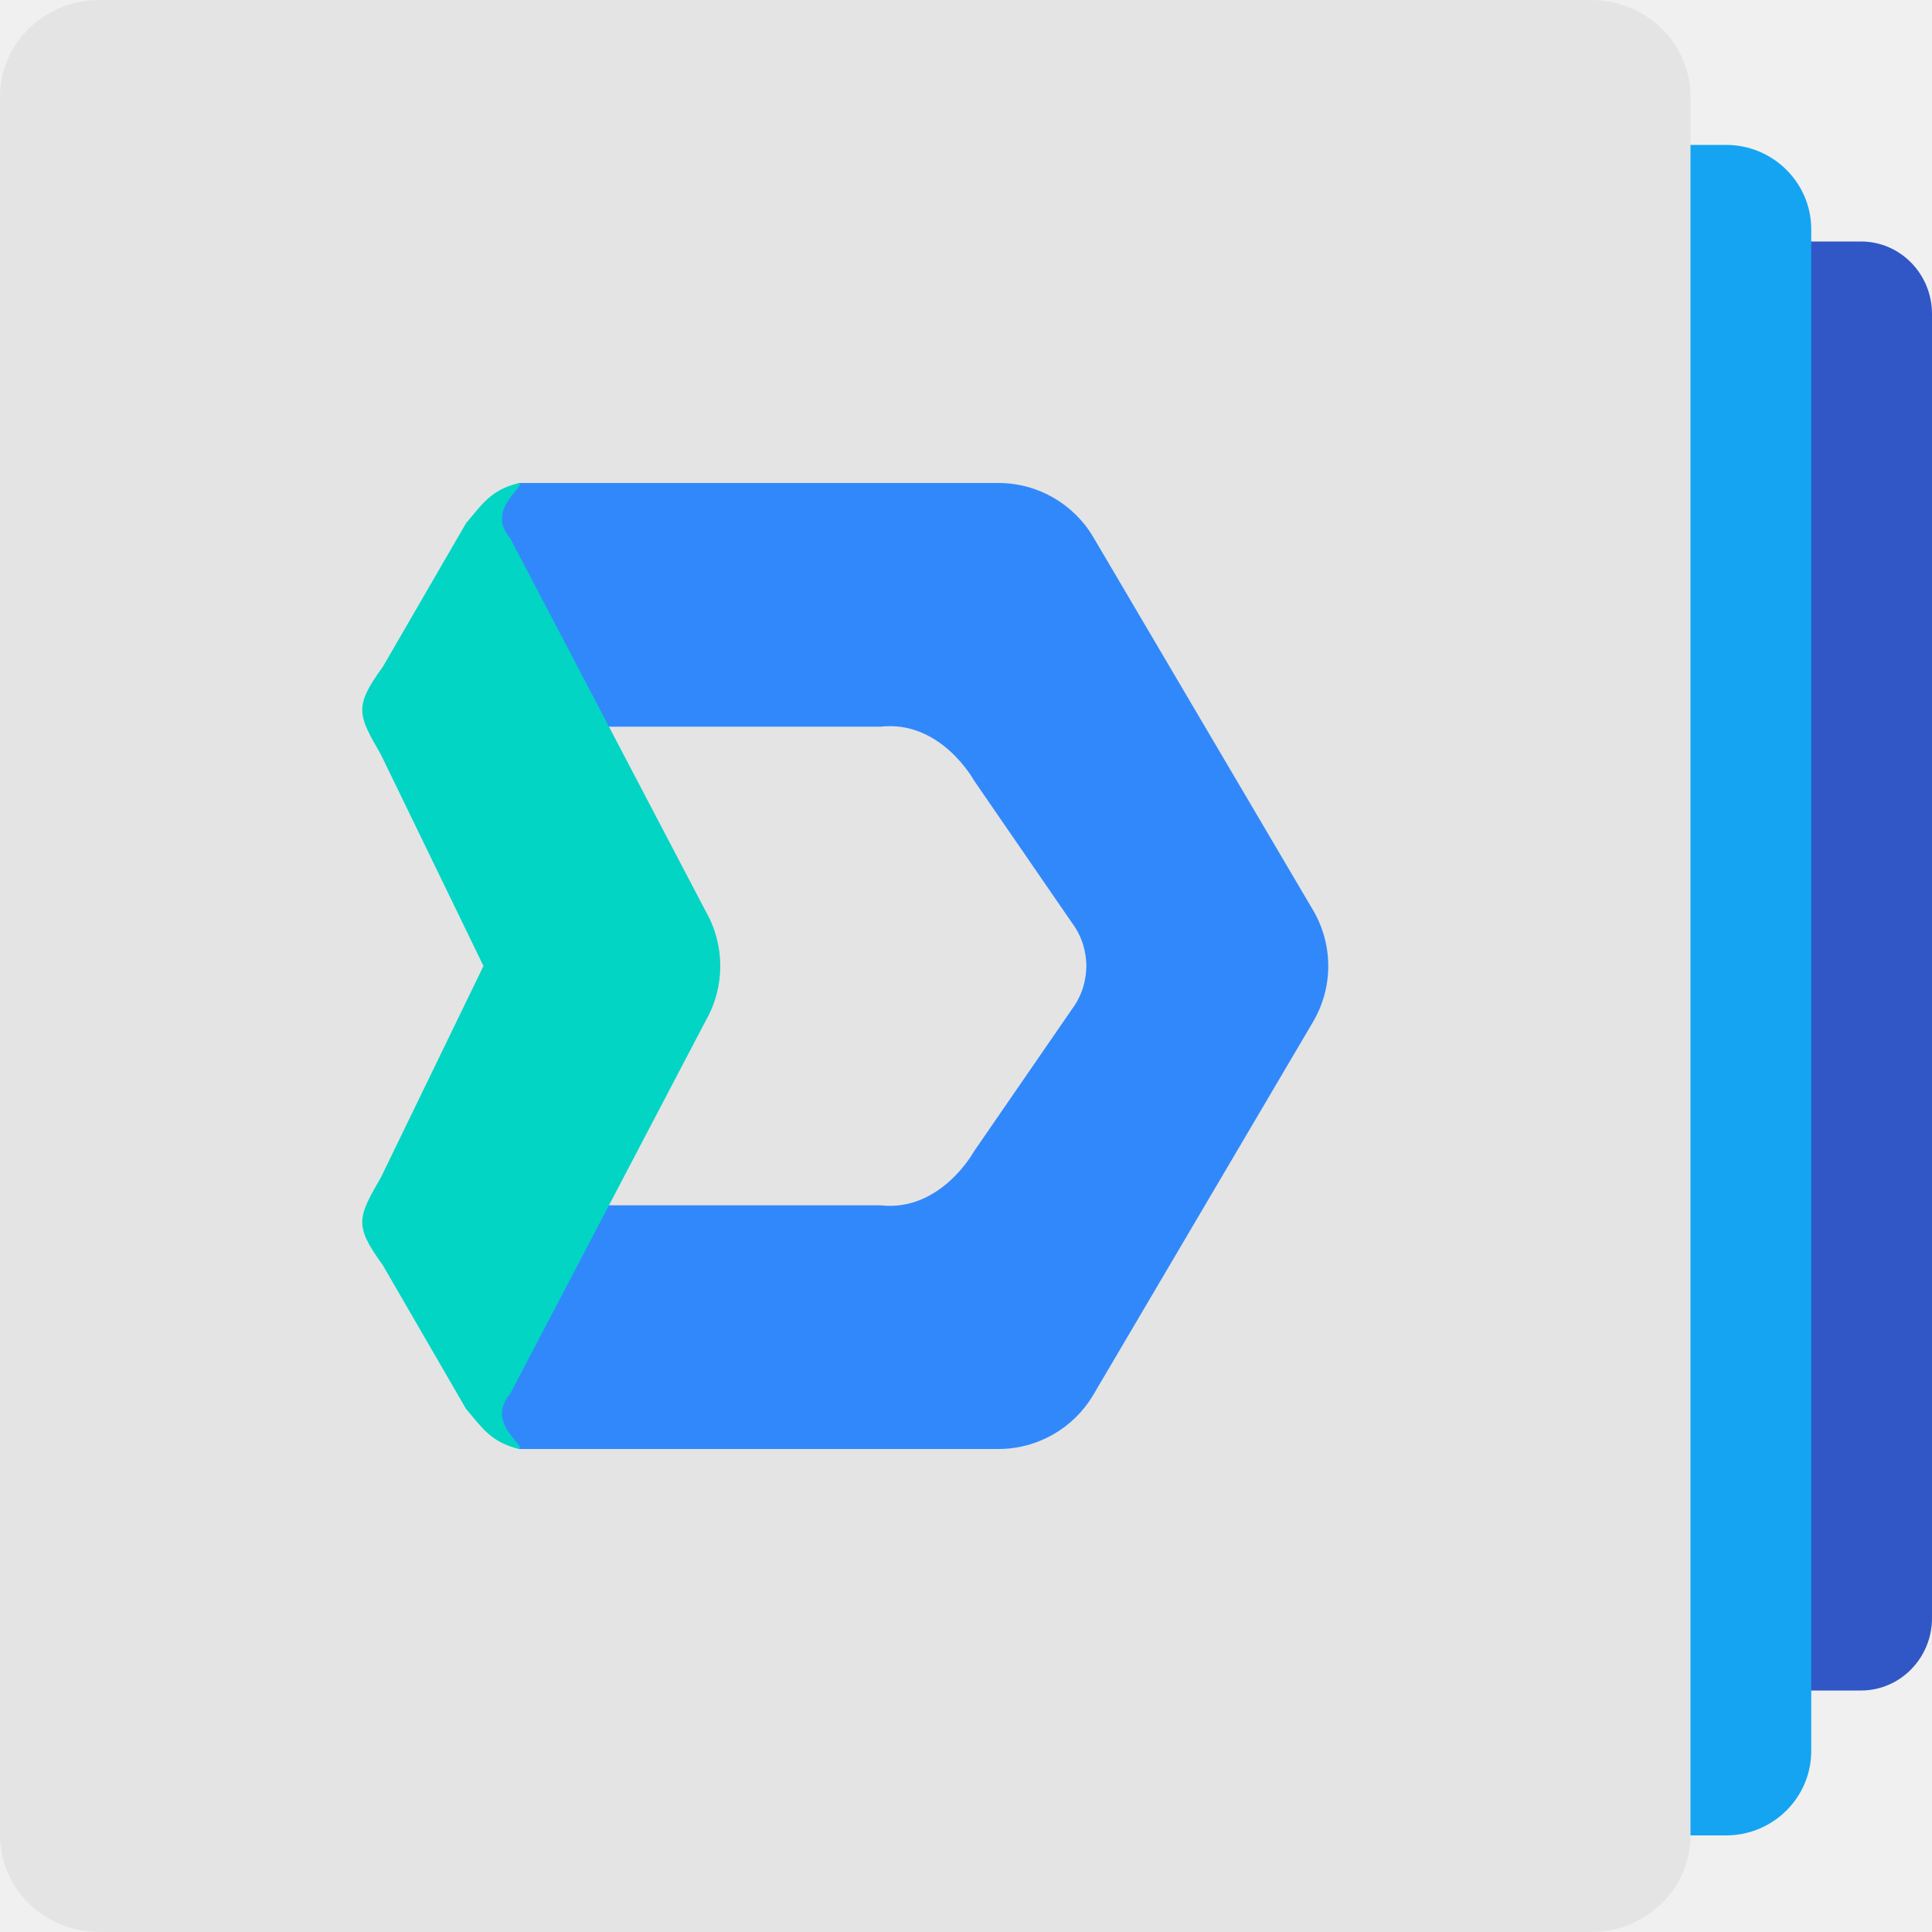
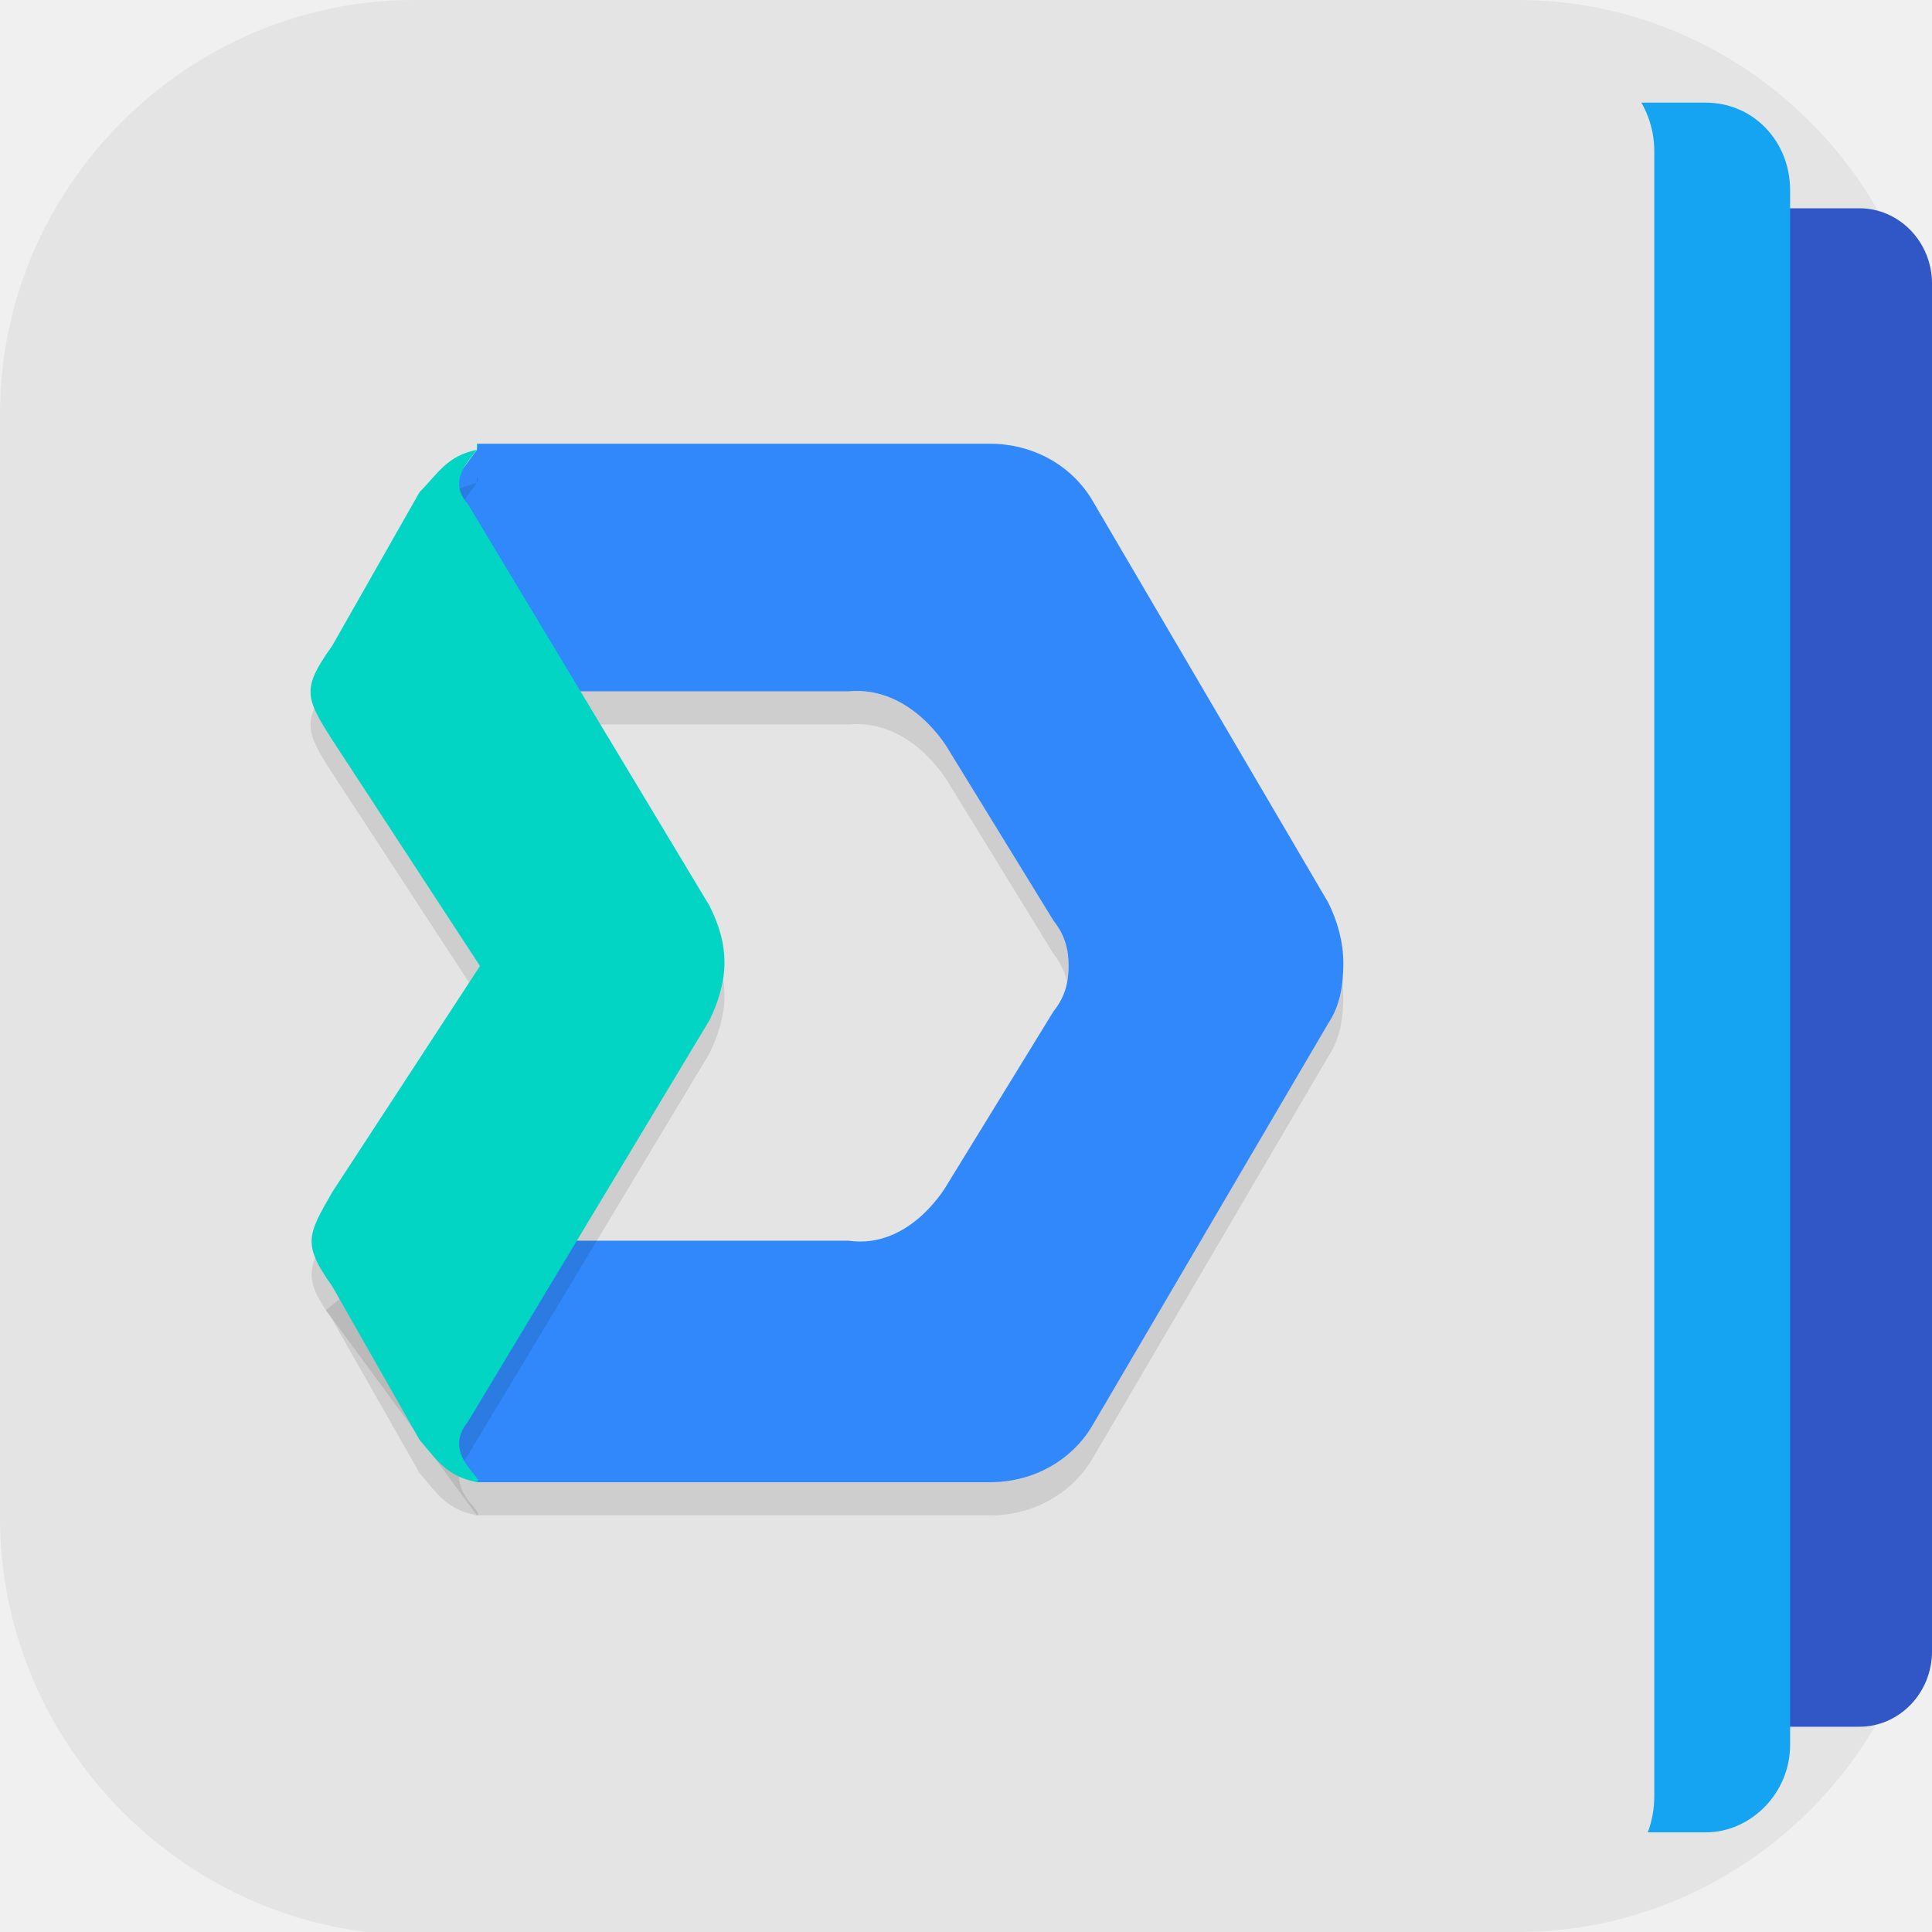
- <svg xmlns="http://www.w3.org/2000/svg" width="16" height="16" version="1.1">
-   <rect style="fill:#3057c5" width="10" height="12" x="6" y="2" rx=".588" ry=".6" />
-   <rect style="fill:#14a4f2" width="12" height="14" x="3" y="1.2" rx=".706" ry=".7" />
-   <rect style="fill:#e4e4e4" width="14" height="16" x="0" y="0" rx=".824" ry=".8" />
-   <path style="fill:#3188fb" d="M 4.299,4 3.134,5.787 c 0.163,0.146 0.374,0.228 0.593,0.231 h 3.566 c 0.499,-0.056 0.773,0.445 0.773,0.445 L 8.878,7.643 C 8.965,7.76 8.995,7.885 8.997,8 8.995,8.115 8.965,8.24 8.878,8.357 L 8.065,9.537 c 0,0 -0.274,0.501 -0.773,0.445 H 3.727 c -0.219,0.003 -0.429,0.085 -0.593,0.231 L 4.299,12 h 3.97 c 0.323,-8.5e-5 0.621,-0.171 0.785,-0.448 L 10.875,8.461 C 10.958,8.319 11,8.16 11,8 11,7.84 10.958,7.681 10.875,7.539 L 9.054,4.448 C 8.89,4.171 8.592,4 8.269,4 Z" />
-   <path style="fill:#02d5c3" d="M 4.299,4 C 4.065,4.056 3.991,4.178 3.859,4.334 L 3.17,5.523 C 2.927,5.856 2.965,5.919 3.156,6.252 L 4.004,8 3.156,9.748 C 2.965,10.081 2.927,10.144 3.17,10.477 l 0.689,1.19 C 3.991,11.822 4.065,11.944 4.299,12 4.358,11.972 4.018,11.783 4.225,11.543 L 5.845,8.452 C 5.925,8.312 5.965,8.156 5.965,8 5.965,7.844 5.925,7.688 5.845,7.548 L 4.225,4.457 C 4.018,4.217 4.358,4.028 4.299,4 Z" />
+ <svg xmlns="http://www.w3.org/2000/svg" id="_图层_1" version="1.1" viewBox="0 0 64 64" width="16" height="16">
+   <defs>
+     <style>
+       .st0, .st1, .st2 {
+         isolation: isolate;
+       }
+ 
+       .st0, .st3, .st2 {
+         display: none;
+       }
+ 
+       .st0, .st2 {
+         opacity: .2;
+       }
+ 
+       .st4 {
+         fill: url(#_未命名的渐变_38);
+       }
+ 
+       .st5 {
+         fill: #3188fb;
+       }
+ 
+       .st1 {
+         opacity: .1;
+       }
+ 
+       .st6 {
+         fill: #02d5c3;
+       }
+ 
+       .st7 {
+         fill: url(#_未命名的渐变_3);
+       }
+ 
+       .st8 {
+         fill: #14a4f2;
+       }
+ 
+       .st9 {
+         fill: #3057c5;
+       }
+ 
+       .st2 {
+         fill: #fff;
+       }
+ 
+       .st10 {
+         fill: #e4e4e4;
+       }
+     </style>
+     <radialGradient id="_未命名的渐变_38" data-name="未命名的渐变 38" cx="32" cy="34.4" fx="32" fy="34.4" r="27.1" gradientTransform="translate(0 66) scale(1 -1)" gradientUnits="userSpaceOnUse">
+       <stop offset="0" stop-color="#ff3515" />
+       <stop offset=".4" stop-color="#ff0700" />
+       <stop offset=".8" stop-color="#940400" />
+       <stop offset="1" stop-color="#3f0a00" />
+     </radialGradient>
+     <linearGradient id="_未命名的渐变_3" data-name="未命名的渐变 3" x1="32.3" y1="57.6" x2="32.3" y2="10.2" gradientTransform="translate(0 66) scale(1 -1)" gradientUnits="userSpaceOnUse">
+       <stop offset="0" stop-color="#b6c6d1" />
+       <stop offset="1" stop-color="#7d7f83" />
+     </linearGradient>
+   </defs>
+   <path class="st10" d="M47.5,64.1H13.8c-7.6,0-13.8-6.3-13.8-13.8V13.7C0,6.2,6.2,0,13.7,0h36.6c7.5,0,13.7,6.2,13.7,13.7v36.6c0,7.5-6.2,13.7-13.7,13.7h-2.9.1Z" />
+   <g class="st3">
+     <circle class="st4" cx="32.4" cy="32" r="27.5" />
+     <path class="st7" d="M54.2,34.4h0c1.1,0,2.1-.9,2.1-2s-.9-2.1-2-2.2h-2.8c0-.9-.2-1.7-.4-2.6l2.6-.8c1.1-.4,1.7-1.6,1.3-2.6-.4-1.1-1.6-1.7-2.6-1.3l-2.7.9c-.4-.8-.8-1.5-1.3-2.2l2.1-1.7c.9-.7,1.1-2,.4-2.9s-2-1.1-2.9-.4l-2.2,1.8c-.6-.6-1.2-1.1-1.9-1.6l1.4-2.3c.6-1,.3-2.3-.7-2.9s-2.3-.3-2.9.7l-1.5,2.4c-.8-.3-1.5-.6-2.3-.9l.5-2.6c.2-1.1-.5-2.2-1.6-2.5-1.1-.2-2.2.5-2.5,1.6l-.6,2.8h-2.5l-.4-2.7c-.2-1.1-1.2-1.9-2.4-1.8s-2,1.2-1.8,2.4l.4,2.8c-.8.2-1.6.5-2.4.8l-1.3-2.4c-.5-1-1.8-1.4-2.8-.9s-1.4,1.8-.9,2.9l1.3,2.5c-.7.5-1.3,1-1.9,1.6l-2-1.8c-.9-.8-2.2-.7-3,.2-.8.9-.7,2.2.2,3l2.1,1.9c-.5.7-.9,1.4-1.3,2.2l-2.5-1c-1.1-.4-2.3,0-2.7,1.2-.4,1.1,0,2.3,1.2,2.7l2.6,1c-.2.8-.4,1.6-.4,2.5h-2.7c-1.2-.1-2.1.8-2.2,1.9,0,1.2.9,2.1,2,2.2h2.8c0,.9.2,1.7.4,2.5l-2.5.9c-1.1.4-1.7,1.6-1.3,2.6.3.9,1.1,1.4,2,1.4s.4,0,.7,0l2.7-.9c.4.8.8,1.5,1.3,2.2l-2.1,1.7c-.9.7-1.1,2-.4,2.9.4.5,1,.8,1.7.8s.9-.2,1.3-.4l2.2-1.8c.6.6,1.2,1.1,1.9,1.6l-1.4,2.3c-.6,1-.3,2.3.7,2.9.3.2.7.3,1.1.3.7,0,1.4-.4,1.8-1l1.5-2.4c.8.3,1.5.6,2.3.9l-.5,2.6c-.2,1.1.5,2.2,1.6,2.5h.4c1,0,1.9-.7,2-1.7l.6-2.8h2.5l.4,2.7c.2,1.1,1.1,1.8,2.1,1.8s.2,0,.3,0c1.1-.2,1.9-1.2,1.8-2.4l-.4-2.8c.8-.2,1.6-.5,2.4-.8l1.3,2.4c.4.7,1.1,1.1,1.9,1.1s.7,0,1-.2c1-.5,1.4-1.8.9-2.8l-1.3-2.5c.7-.5,1.3-1,1.9-1.6l2,1.8c.4.4.9.5,1.4.5s1.1-.2,1.6-.7c.8-.9.7-2.2-.2-3l-2.1-1.9c.5-.7.9-1.4,1.3-2.2l2.5,1c.3,0,.5.2.8.2.8,0,1.6-.5,1.9-1.3.4-1.1,0-2.3-1.2-2.7l-2.6-1.1c.2-.8.4-1.6.4-2.5h2.7-.2ZM47.2,30.2l-13.7-.2-7-11.8c1.8-.8,3.8-1.2,5.8-1.2,7.6,0,13.9,5.7,14.9,13.1h0ZM17.3,32.1c0-4.7,2.2-9,5.6-11.7l7,11.7-7,11.7c-3.4-2.8-5.6-7-5.6-11.7ZM26.5,46l7-11.8h13.7c-1.1,7.3-7.3,12.9-14.9,12.9s-4-.4-5.8-1.1Z" />
+   </g>
+   <g>
+     <path class="st0" d="M25.3,8h36.3c1.3,0,2.4,1.1,2.4,2.5v45.3c0,1.4-1.1,2.5-2.4,2.5H25.3c-1.3,0-2.4-1.1-2.4-2.5V10.5c0-1.4,1.1-2.5,2.4-2.5Z" />
+     <path class="st0" d="M14.2,4.6h42.3c1.6,0,2.8,1.3,2.8,2.9v51.5c0,1.6-1.3,2.9-2.8,2.9H14.2c-1.6,0-2.8-1.3-2.8-2.9V7.4c0-1.6,1.3-2.9,2.8-2.9Z" />
+     <path class="st0" d="M3.2,1.1h48.4c1.8,0,3.2,1.4,3.2,3.2v57.7c0,1.8-1.4,3.2-3.2,3.2H3.2c-1.8,0-3.2-1.4-3.2-3.2V4.3C0,2.6,1.4,1.1,3.2,1.1Z" />
+     <path class="st9" d="M25.3,6.9h36.3c1.3,0,2.4,1.1,2.4,2.5v45.3c0,1.4-1.1,2.5-2.4,2.5H25.3c-1.3,0-2.4-1.1-2.4-2.5V9.4c0-1.4,1.1-2.5,2.4-2.5Z" />
+     <path class="st8" d="M14.2,3.4h42.3c1.6,0,2.8,1.3,2.8,2.9v51.5c0,1.6-1.3,2.9-2.8,2.9H14.2c-1.6,0-2.8-1.3-2.8-2.9V6.3c0-1.6,1.3-2.9,2.8-2.9Z" />
+     <path class="st10" d="M12.1,2h40c1.5,0,2.7,1.4,2.7,3v54.5c0,1.7-1.2,3-2.7,3H12.1c-1.5,0-2.7-1.4-2.7-3V5c0-1.7,1.2-3,2.7-3Z" />
+     <path class="st1" d="M15.8,16l-5,6.8c.7.6,1.6,1.2,2.5,1.2h14.8c2.1-.2,3.3,1.9,3.3,1.9l3.5,5.7c.4.5.5,1,.5,1.5,0,.5-.1,1-.5,1.5l-3.5,5.7s-1.2,2.2-3.3,1.9h-14.8c-.9,0-1.8.6-2.5,1.2l5,6.8h17c1.4,0,2.7-.7,3.4-1.9l7.8-13.3c.4-.6.5-1.3.5-2,0-.7-.2-1.4-.5-2l-7.8-13.3c-.7-1.2-2-1.9-3.4-1.9H15.8Z" />
+     <path class="st5" d="M15.8,14.9l-5,6.8c.7.6,1.6,1.2,2.5,1.2h14.8c2.1-.2,3.3,1.9,3.3,1.9l3.5,5.7c.4.5.5,1,.5,1.5,0,.5-.1,1-.5,1.5l-3.5,5.7s-1.2,2.2-3.3,1.9h-14.8c-.9,0-1.8.6-2.5,1.2l5,6.8h17c1.4,0,2.7-.7,3.4-1.9l7.8-13.3c.4-.6.5-1.3.5-2,0-.7-.2-1.4-.5-2l-7.8-13.3c-.7-1.2-2-1.9-3.4-1.9H15.8Z" />
+     <path class="st1" d="M15.8,16c-1,.2-1.3.8-1.9,1.4l-2.9,5.1c-1,1.4-.9,1.7,0,3.1l4.9,7.5-4.9,7.5c-.8,1.4-1,1.7,0,3.1l2.9,5.1c.6.7.9,1.2,1.9,1.4.3-.1-1.2-.9-.3-2l8-13.3c.3-.6.5-1.3.5-1.9,0-.7-.2-1.3-.5-1.9l-8-13.3c-.9-1,.6-1.8.3-2Z" />
+     <path class="st6" d="M15.8,14.9c-1,.2-1.3.8-1.9,1.4l-2.9,5.1c-1,1.4-.9,1.7,0,3.1l4.9,7.5-4.9,7.5c-.8,1.4-1,1.7,0,3.1l2.9,5.1c.6.7.9,1.2,1.9,1.4.3-.1-1.2-.9-.3-2l8-13.3c.3-.6.5-1.3.5-1.9,0-.7-.2-1.3-.5-1.9l-8-13.3c-.9-1,.6-1.8.3-2Z" />
+     <path class="st2" d="M3.2,0C1.4,0,0,1.4,0,3.2v1.1C0,2.6,1.4,1.1,3.2,1.1h48.4c1.8,0,3.2,1.4,3.2,3.2v-1.1c0-1.8-1.4-3.2-3.2-3.2H3.2Z" />
+   </g>
</svg>
